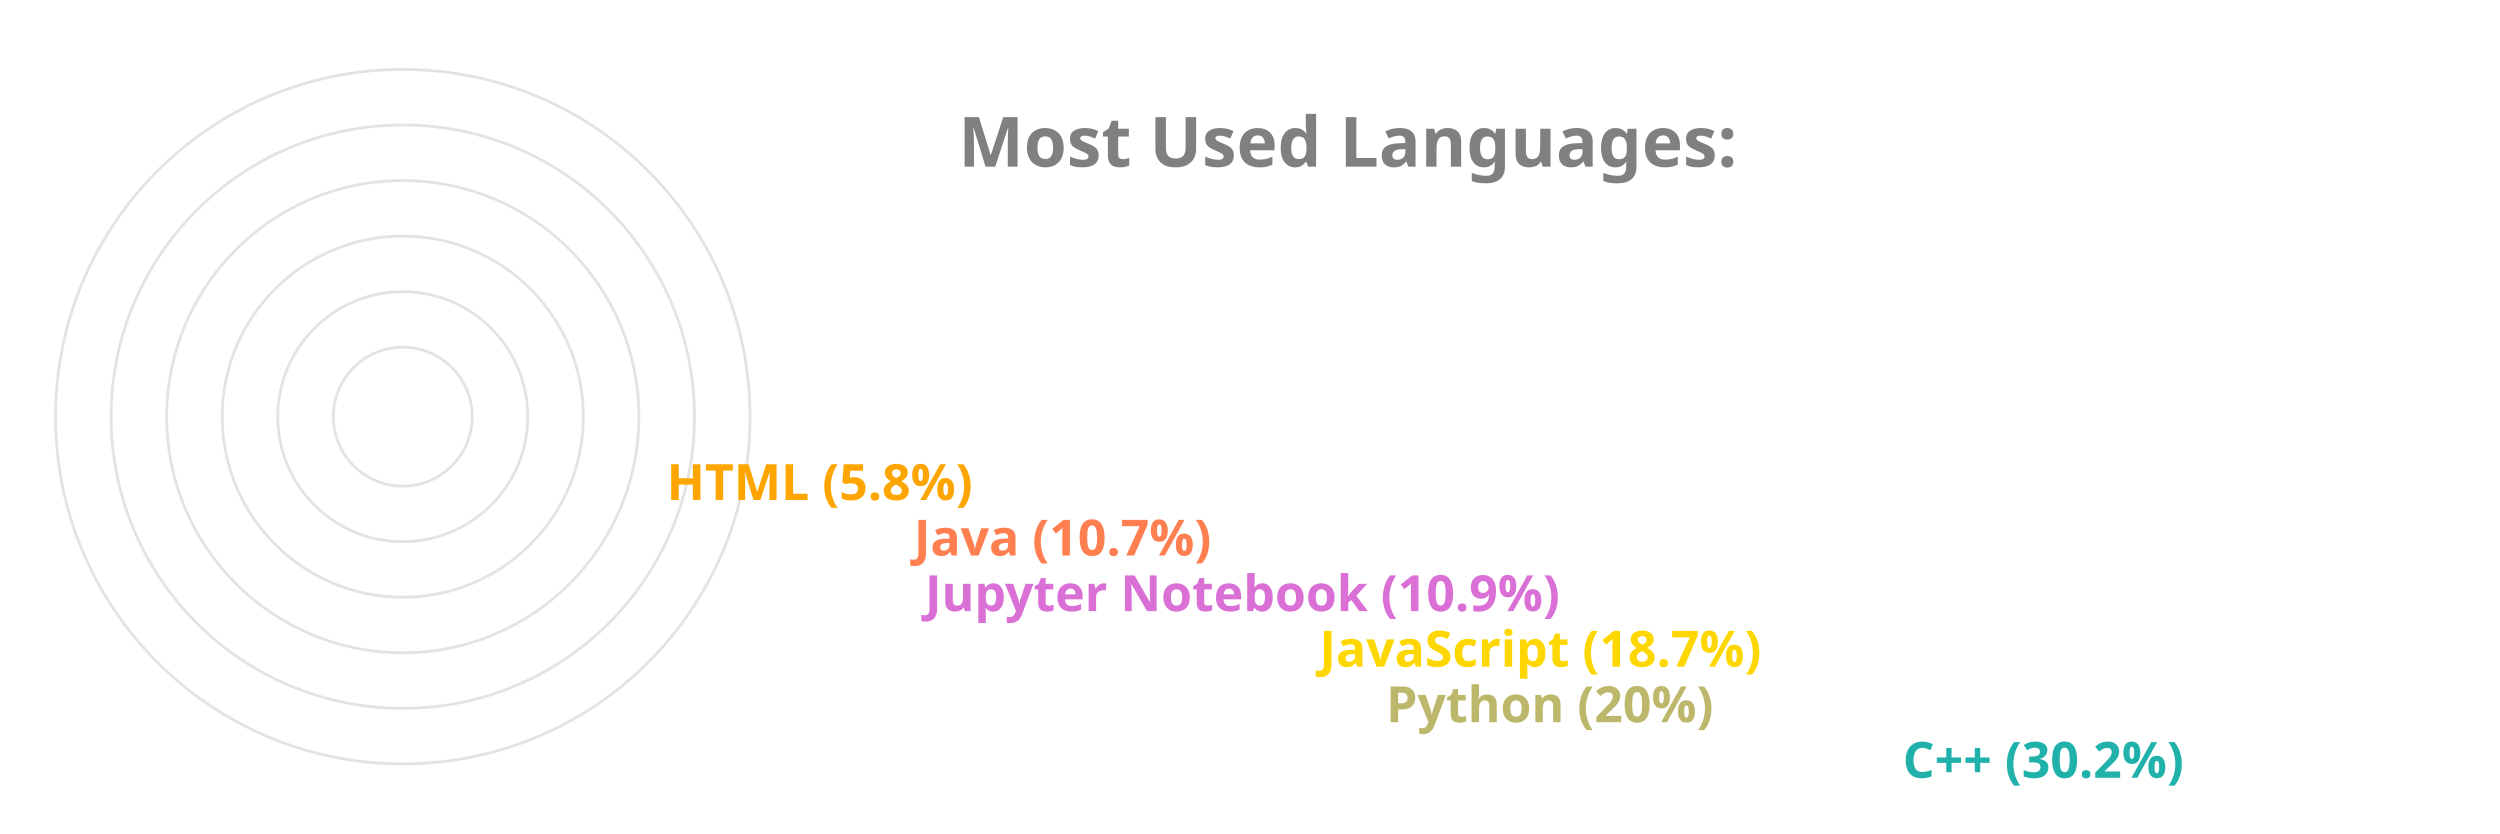
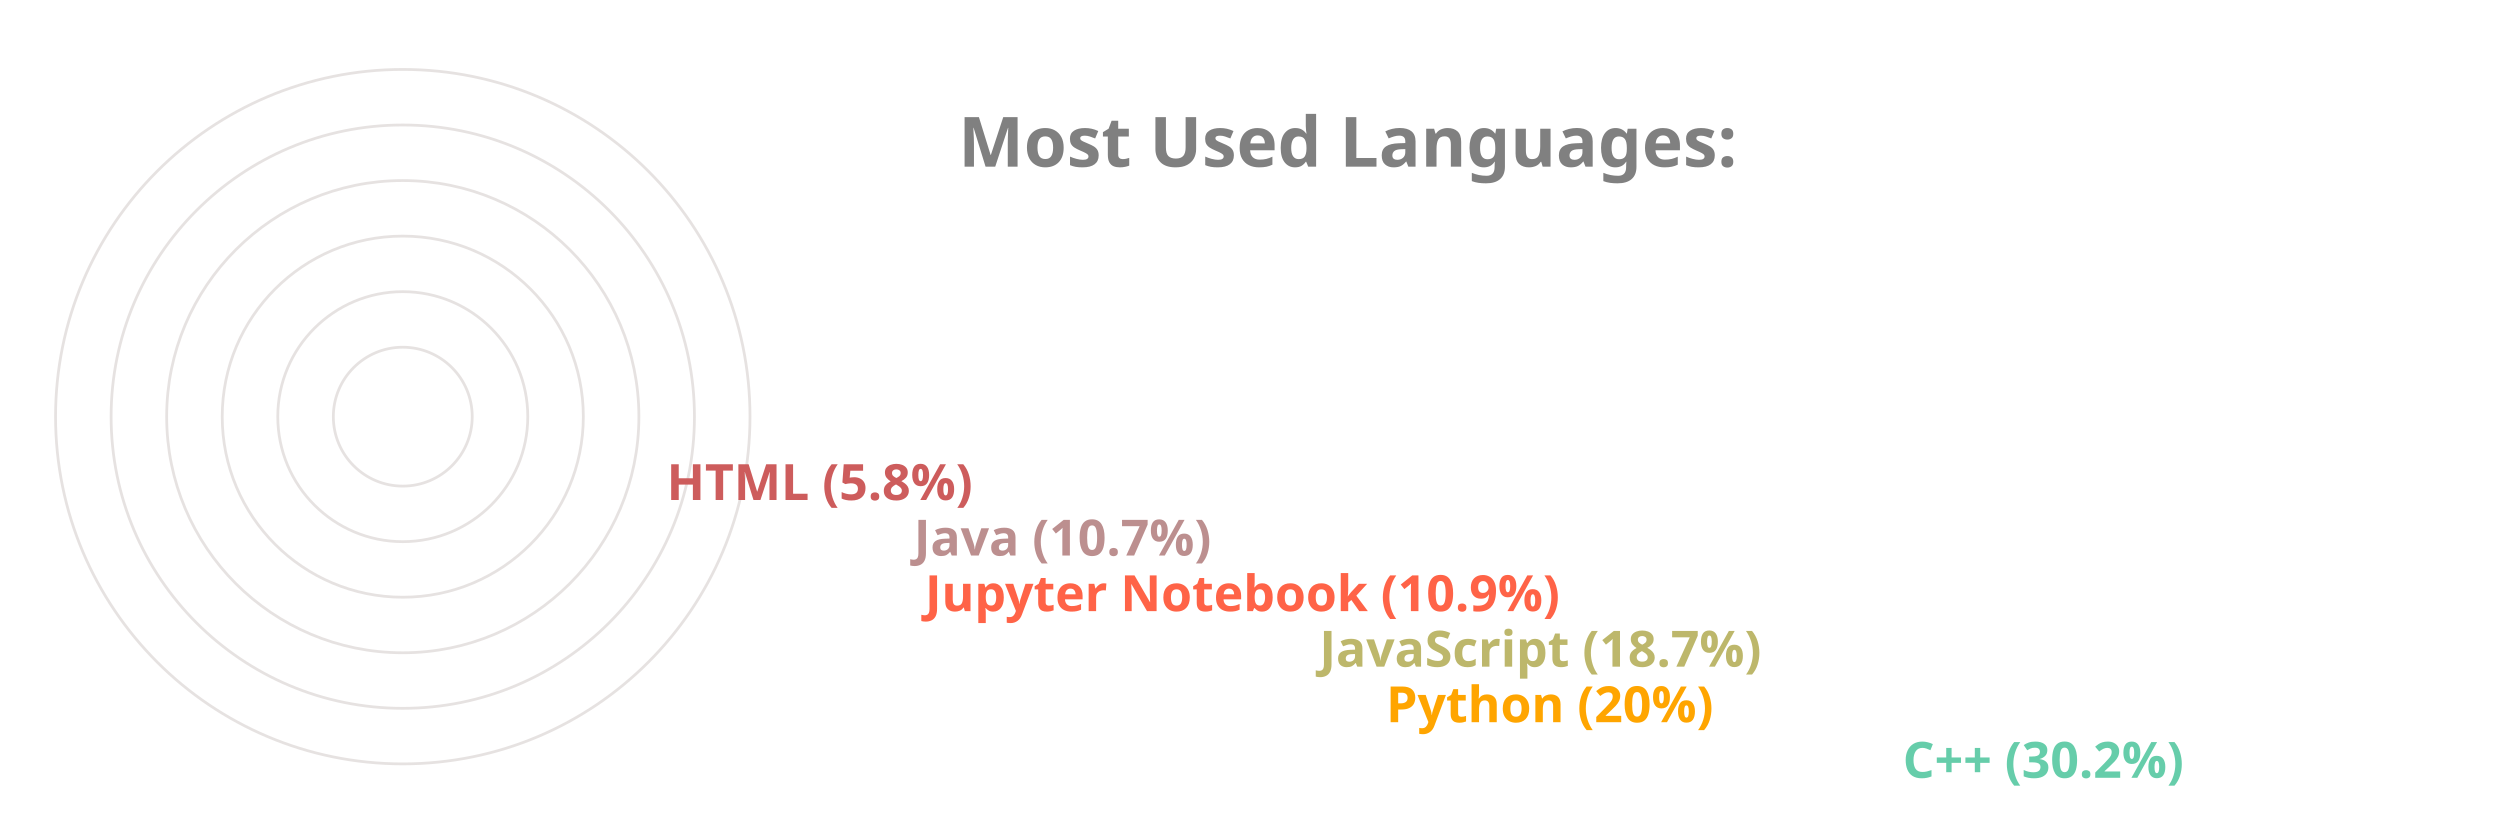
<svg xmlns="http://www.w3.org/2000/svg" viewBox="0 0 650 300" height="200px" width="600px">
  <style>
		.label {
			font: bold 25px sans-serif;
			color: #404040;
			-webkit-text-stroke: 1px white;
	  	}
		.name {
			font: bold 18px sans-serif;
			color: #404040;
	  	}

		.line {
			stroke-dasharray: 1000;
			stroke-dashoffset: 1000;
			animation: dash 3.5s ease-in-out forwards;	
			animation-iteration-count: infinite;
			animation-direction: alternate-reverse;
		}

		.path {
			stroke-dasharray: 1000;
			stroke-dashoffset: 1000;
			animation: dash 3.5s ease-in-out forwards;	
			animation-iteration-count: infinite;
			animation-direction: alternate-reverse;
		}
		  
		@keyframes dash {
			to {
				stroke-dashoffset: 0;
			}
		}

	</style>
  <g stroke="#E6E2E1" fill="none" stroke-width="1">
    <circle cx="20" cy="150" r="125" />
    <circle cx="20" cy="150" r="105" />
    <circle cx="20" cy="150" r="85" />
    <circle cx="20" cy="150" r="65" />
    <circle cx="20" cy="150" r="45" />
    <circle cx="20" cy="150" r="25" />
  </g>
  <g fill="none" stroke-width="20" class="line">
-     <line x2="550" y2="275" x1="20" y1="275" stroke="LightSeaGreen" />
-     <line x2="364" y2="255" x1="20" y1="255" stroke="DarkKhaki" />
-     <line x2="340" y2="235" x1="20" y1="235" stroke="Gold" />
-     <line x2="198" y2="215" x1="20" y1="215" stroke="Orchid" />
-     <line x2="194" y2="195" x1="20" y1="195" stroke="Coral" />
-     <line x2="105" y2="175" x1="20" y1="175" stroke="Orange" />
+     <line x2="550" y2="275" x1="20" y1="275" stroke="MediumAquaMarine" />
+     <line x2="364" y2="255" x1="20" y1="255" stroke="Orange" />
+     <line x2="340" y2="235" x1="20" y1="235" stroke="DarkKhaki" />
+     <line x2="198" y2="215" x1="20" y1="215" stroke="Tomato" />
+     <line x2="194" y2="195" x1="20" y1="195" stroke="RosyBrown" />
+     <line x2="105" y2="175" x1="20" y1="175" stroke="IndianRed" />
  </g>
  <g fill="none" stroke-width="20" stroke-linecap="round" class="path">
-     <path d="M 20 275 A 125 125 45 0 1 -88 87" stroke="LightSeaGreen" />
-     <path d="M 20 255 A 105 105 45 0 1 -78 114" stroke="DarkKhaki" />
-     <path d="M 20 235 A 85 85 45 0 1 -60 122" stroke="Gold" />
-     <path d="M 20 215 A 65 65 45 0 1 -43 137" stroke="Orchid" />
-     <path d="M 20 195 A 45 45 45 0 1 -24 141" stroke="Coral" />
-     <path d="M 20 175 A 25 25 45 0 1 -4 147" stroke="Orange" />
+     <path d="M 20 275 A 125 125 45 0 1 -88 87" stroke="MediumAquaMarine" />
+     <path d="M 20 255 A 105 105 45 0 1 -78 114" stroke="Orange" />
+     <path d="M 20 235 A 85 85 45 0 1 -60 122" stroke="DarkKhaki" />
+     <path d="M 20 215 A 65 65 45 0 1 -43 137" stroke="Tomato" />
+     <path d="M 20 195 A 45 45 45 0 1 -24 141" stroke="RosyBrown" />
+     <path d="M 20 175 A 25 25 45 0 1 -4 147" stroke="IndianRed" />
  </g>
  <g class="name">
-     <text x="560" y="280" fill="LightSeaGreen">C++ (30.2%)</text>
-     <text x="374" y="260" fill="DarkKhaki">Python (20%)</text>
-     <text x="350" y="240" fill="Gold">JavaScript (18.7%)</text>
-     <text x="208" y="220" fill="Orchid">Jupyter Notebook (10.9%)</text>
-     <text x="204" y="200" fill="Coral">Java (10.7%)</text>
-     <text x="115" y="180" fill="Orange">HTML (5.8%)</text>
+     <text x="560" y="280" fill="MediumAquaMarine">C++ (30.2%)</text>
+     <text x="374" y="260" fill="Orange">Python (20%)</text>
+     <text x="350" y="240" fill="DarkKhaki">JavaScript (18.7%)</text>
+     <text x="208" y="220" fill="Tomato">Jupyter Notebook (10.9%)</text>
+     <text x="204" y="200" fill="RosyBrown">Java (10.7%)</text>
+     <text x="115" y="180" fill="IndianRed">HTML (5.8%)</text>
  </g>
  <g class="label">
    <text x="220" y="60" fill="grey">Most Used Languages:</text>
  </g>
</svg>
